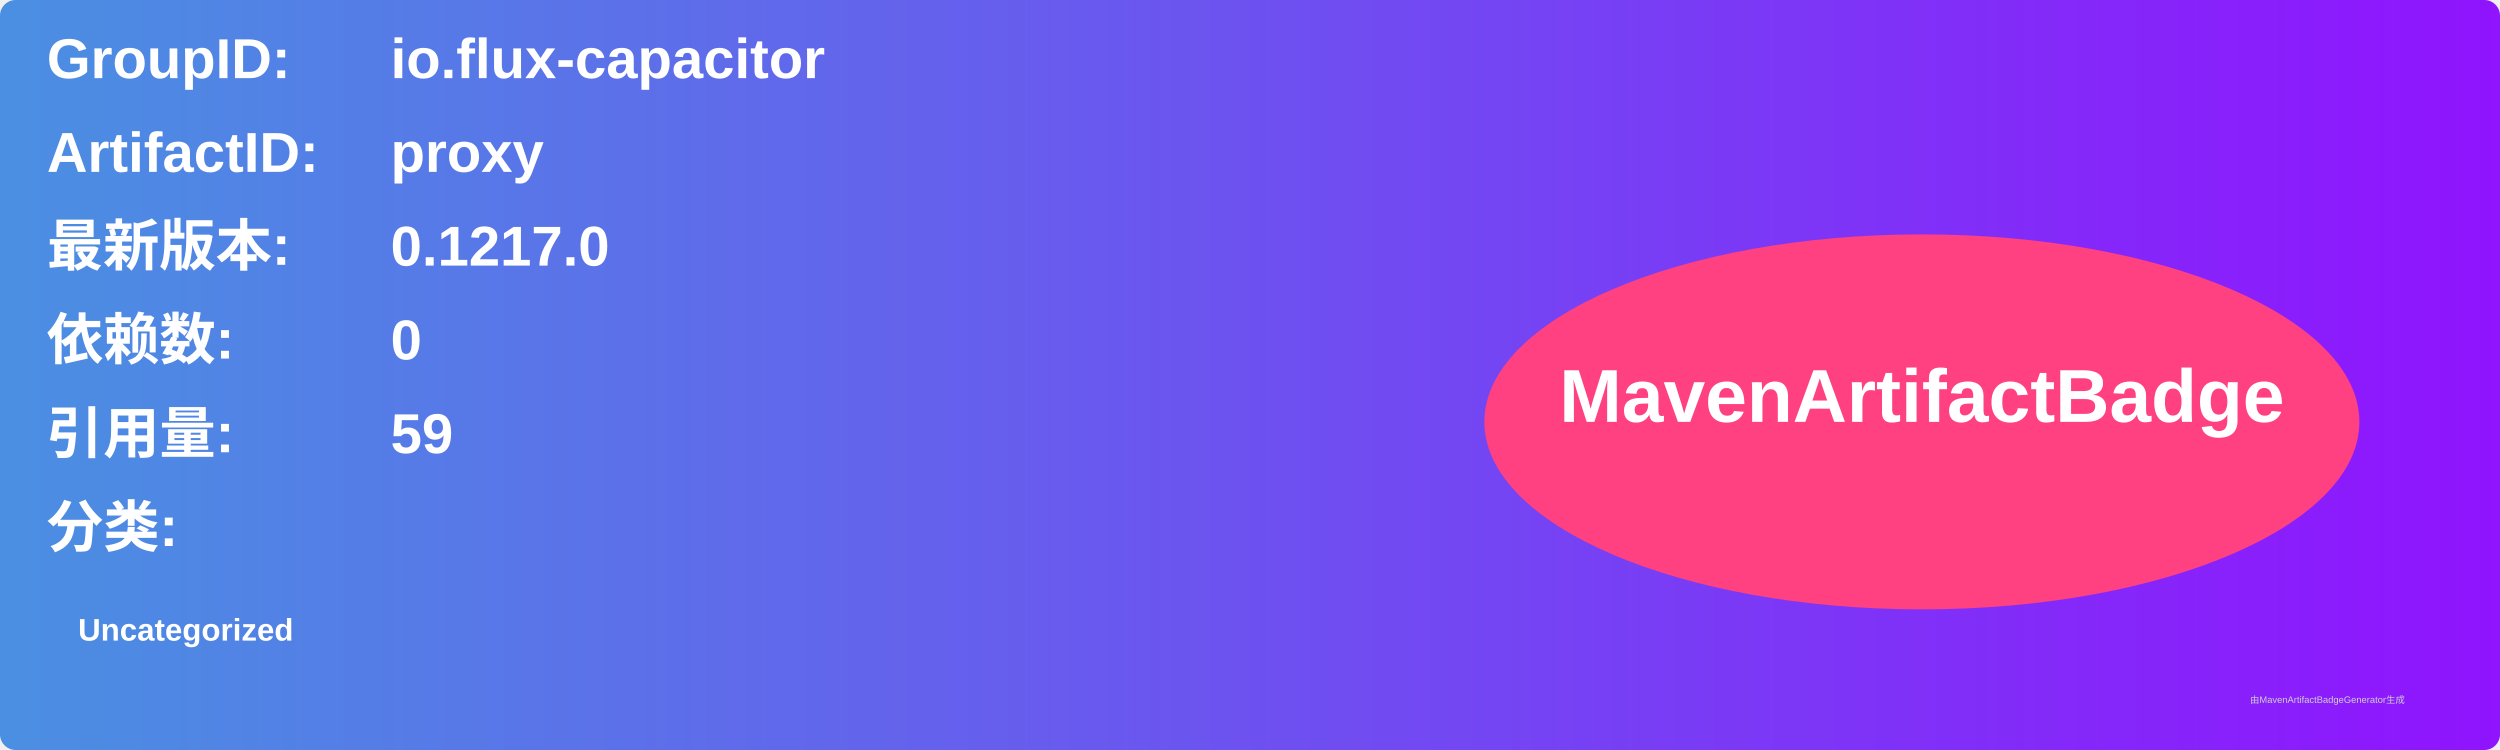
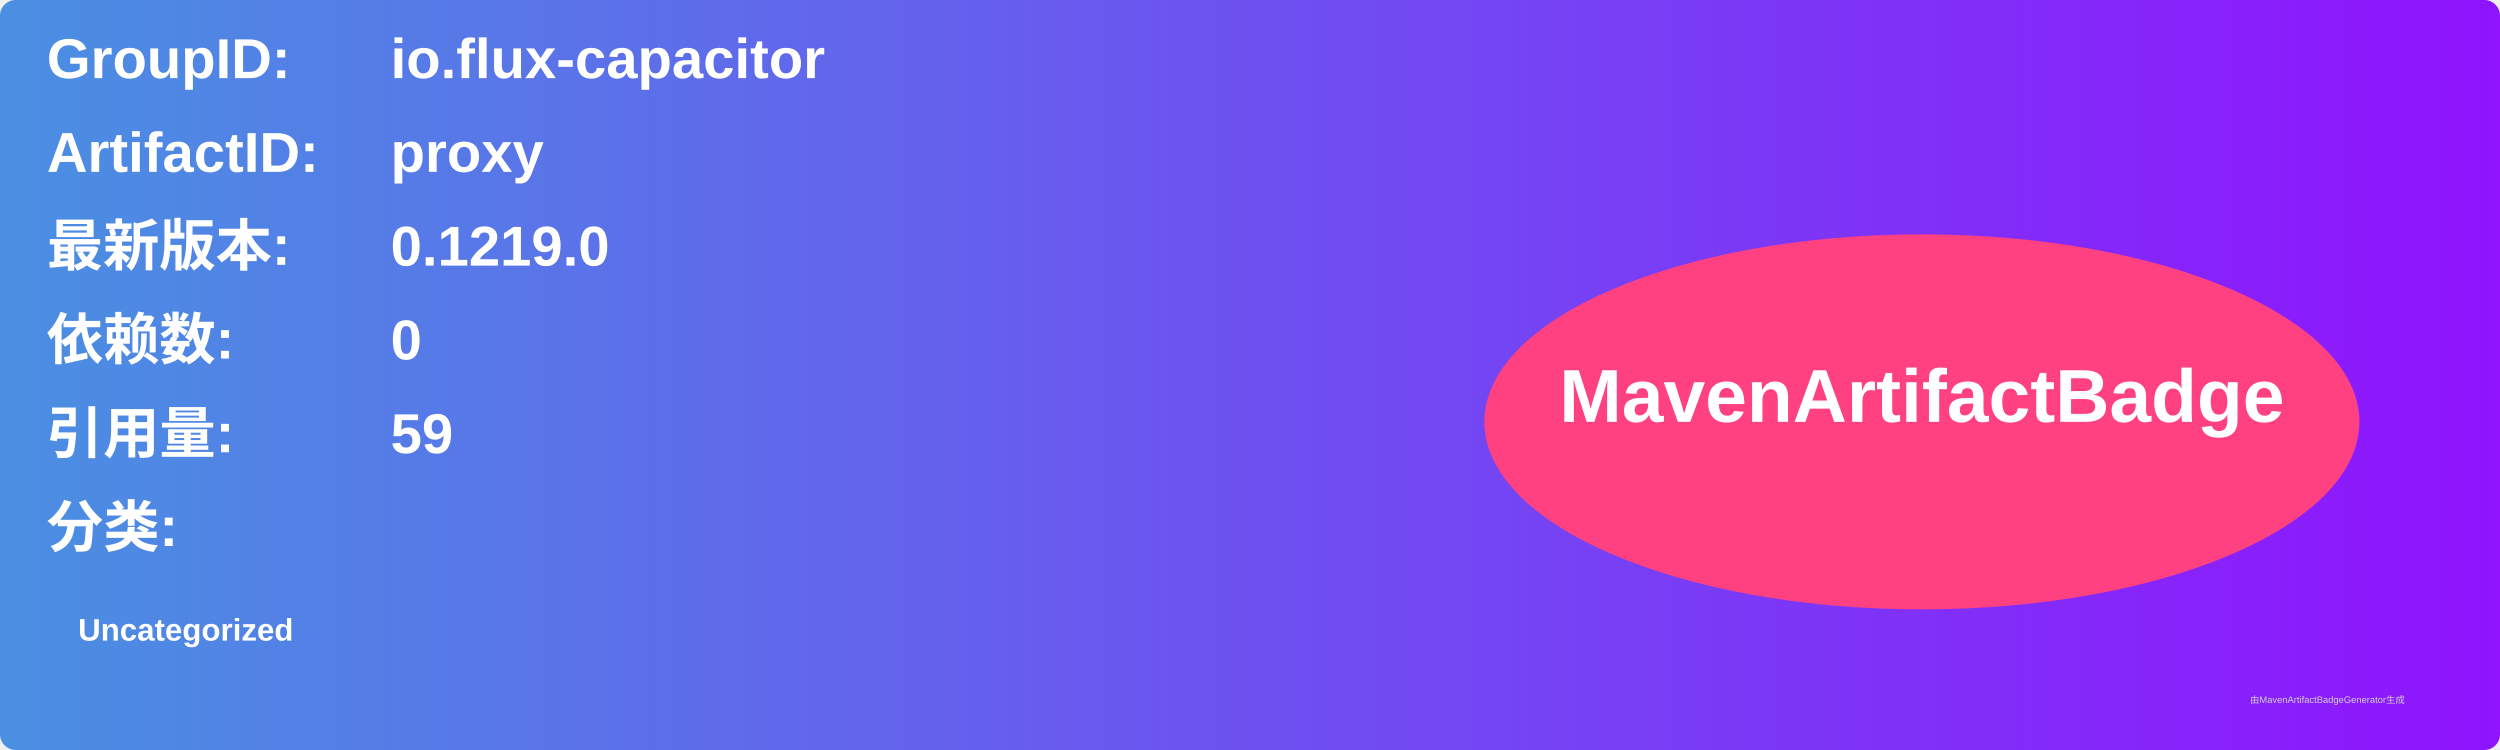
<svg xmlns="http://www.w3.org/2000/svg" width="800" height="240" viewBox="0 0 800 240">
  <linearGradient id="grad" x1="0%" y1="0%" x2="100%" y2="0%">
    <stop offset="0%" stop-color="#4a90e2" />
    <stop offset="100%" stop-color="#9013fe" />
  </linearGradient>
  <rect width="100%" height="100%" rx="5" ry="5" fill="url(#grad)" />
  <g transform="translate(15, 15)">
    <text x="0" y="10" font-family="Arial" font-size="18" fill="white" font-weight="bold" width="260">GroupID:</text>
    <text x="110" y="10" font-family="Arial" font-size="18" fill="white" font-weight="bold" width="460">io.flux-capacitor</text>
    <text x="0" y="40" font-family="Arial" font-size="18" fill="white" font-weight="bold" width="260">ArtifactID:</text>
    <text x="110" y="40" font-family="Arial" font-size="18" fill="white" font-weight="bold" width="460">proxy</text>
    <text x="0" y="70" font-family="Arial" font-size="18" fill="white" font-weight="bold">最新版本:</text>
    <text x="110" y="70" font-family="Arial" font-size="18" fill="white" font-weight="bold">
-       <tspan font-weight="bold">0.1217.0</tspan>
+       <tspan font-weight="bold">0.1219.0</tspan>
    </text>
    <text x="0" y="100" font-family="Arial" font-size="18" fill="white" font-weight="bold">依赖数: </text>
    <text x="110" y="100" font-family="Arial" font-size="18" fill="white">
      <tspan font-weight="bold">0</tspan>
    </text>
    <text x="0" y="130" font-family="Arial" font-size="18" fill="white" font-weight="bold">引用量: </text>
    <text x="110" y="130" font-family="Arial" font-size="18" fill="white">
      <tspan font-weight="bold">59</tspan>
    </text>
    <text x="0" y="160" font-family="Arial" font-size="18" fill="white" font-weight="bold">分类:</text>
    <text x="10" y="190" font-family="Arial" font-size="10" fill="white">
      <tspan font-weight="bold">Uncategorized</tspan>
    </text>
    <ellipse cx="600" cy="120" rx="140" ry="60" fill="#ff4081" />
    <text x="600" y="120" text-anchor="middle" font-family="Arial" font-size="24" fill="white" font-weight="bold">MavenArtifactBadge</text>
  </g>
  <text x="720" y="225" font-family="Arial" font-size="3" fill="#d0d0d0">由MavenArtifactBadgeGenerator生成</text>
</svg>
